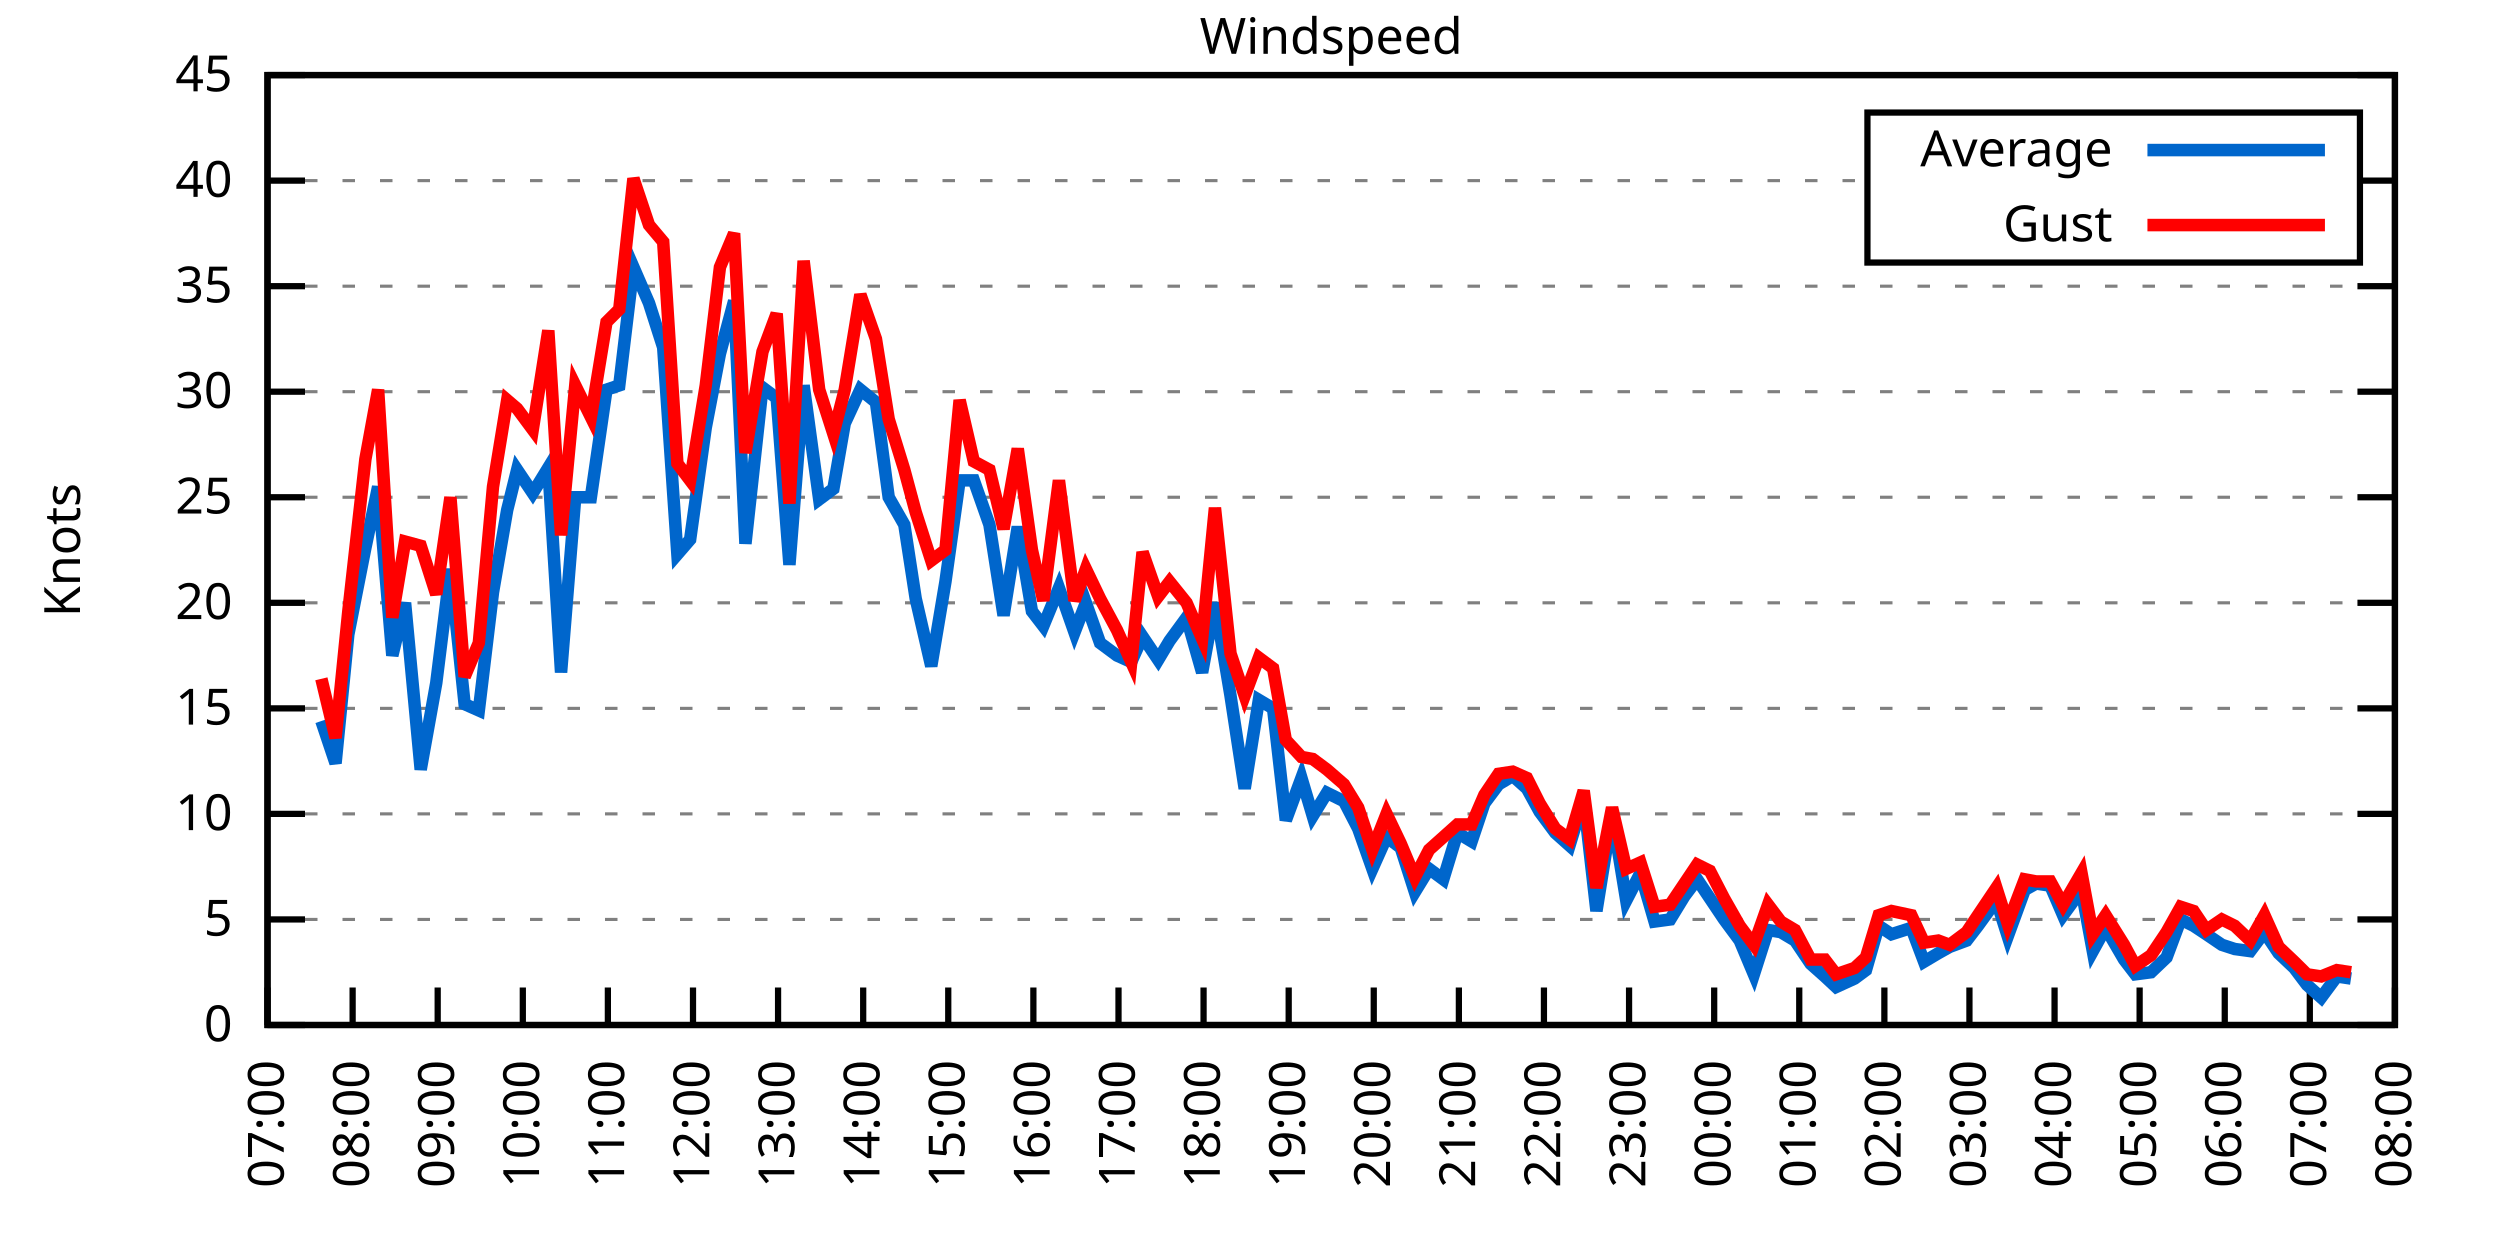
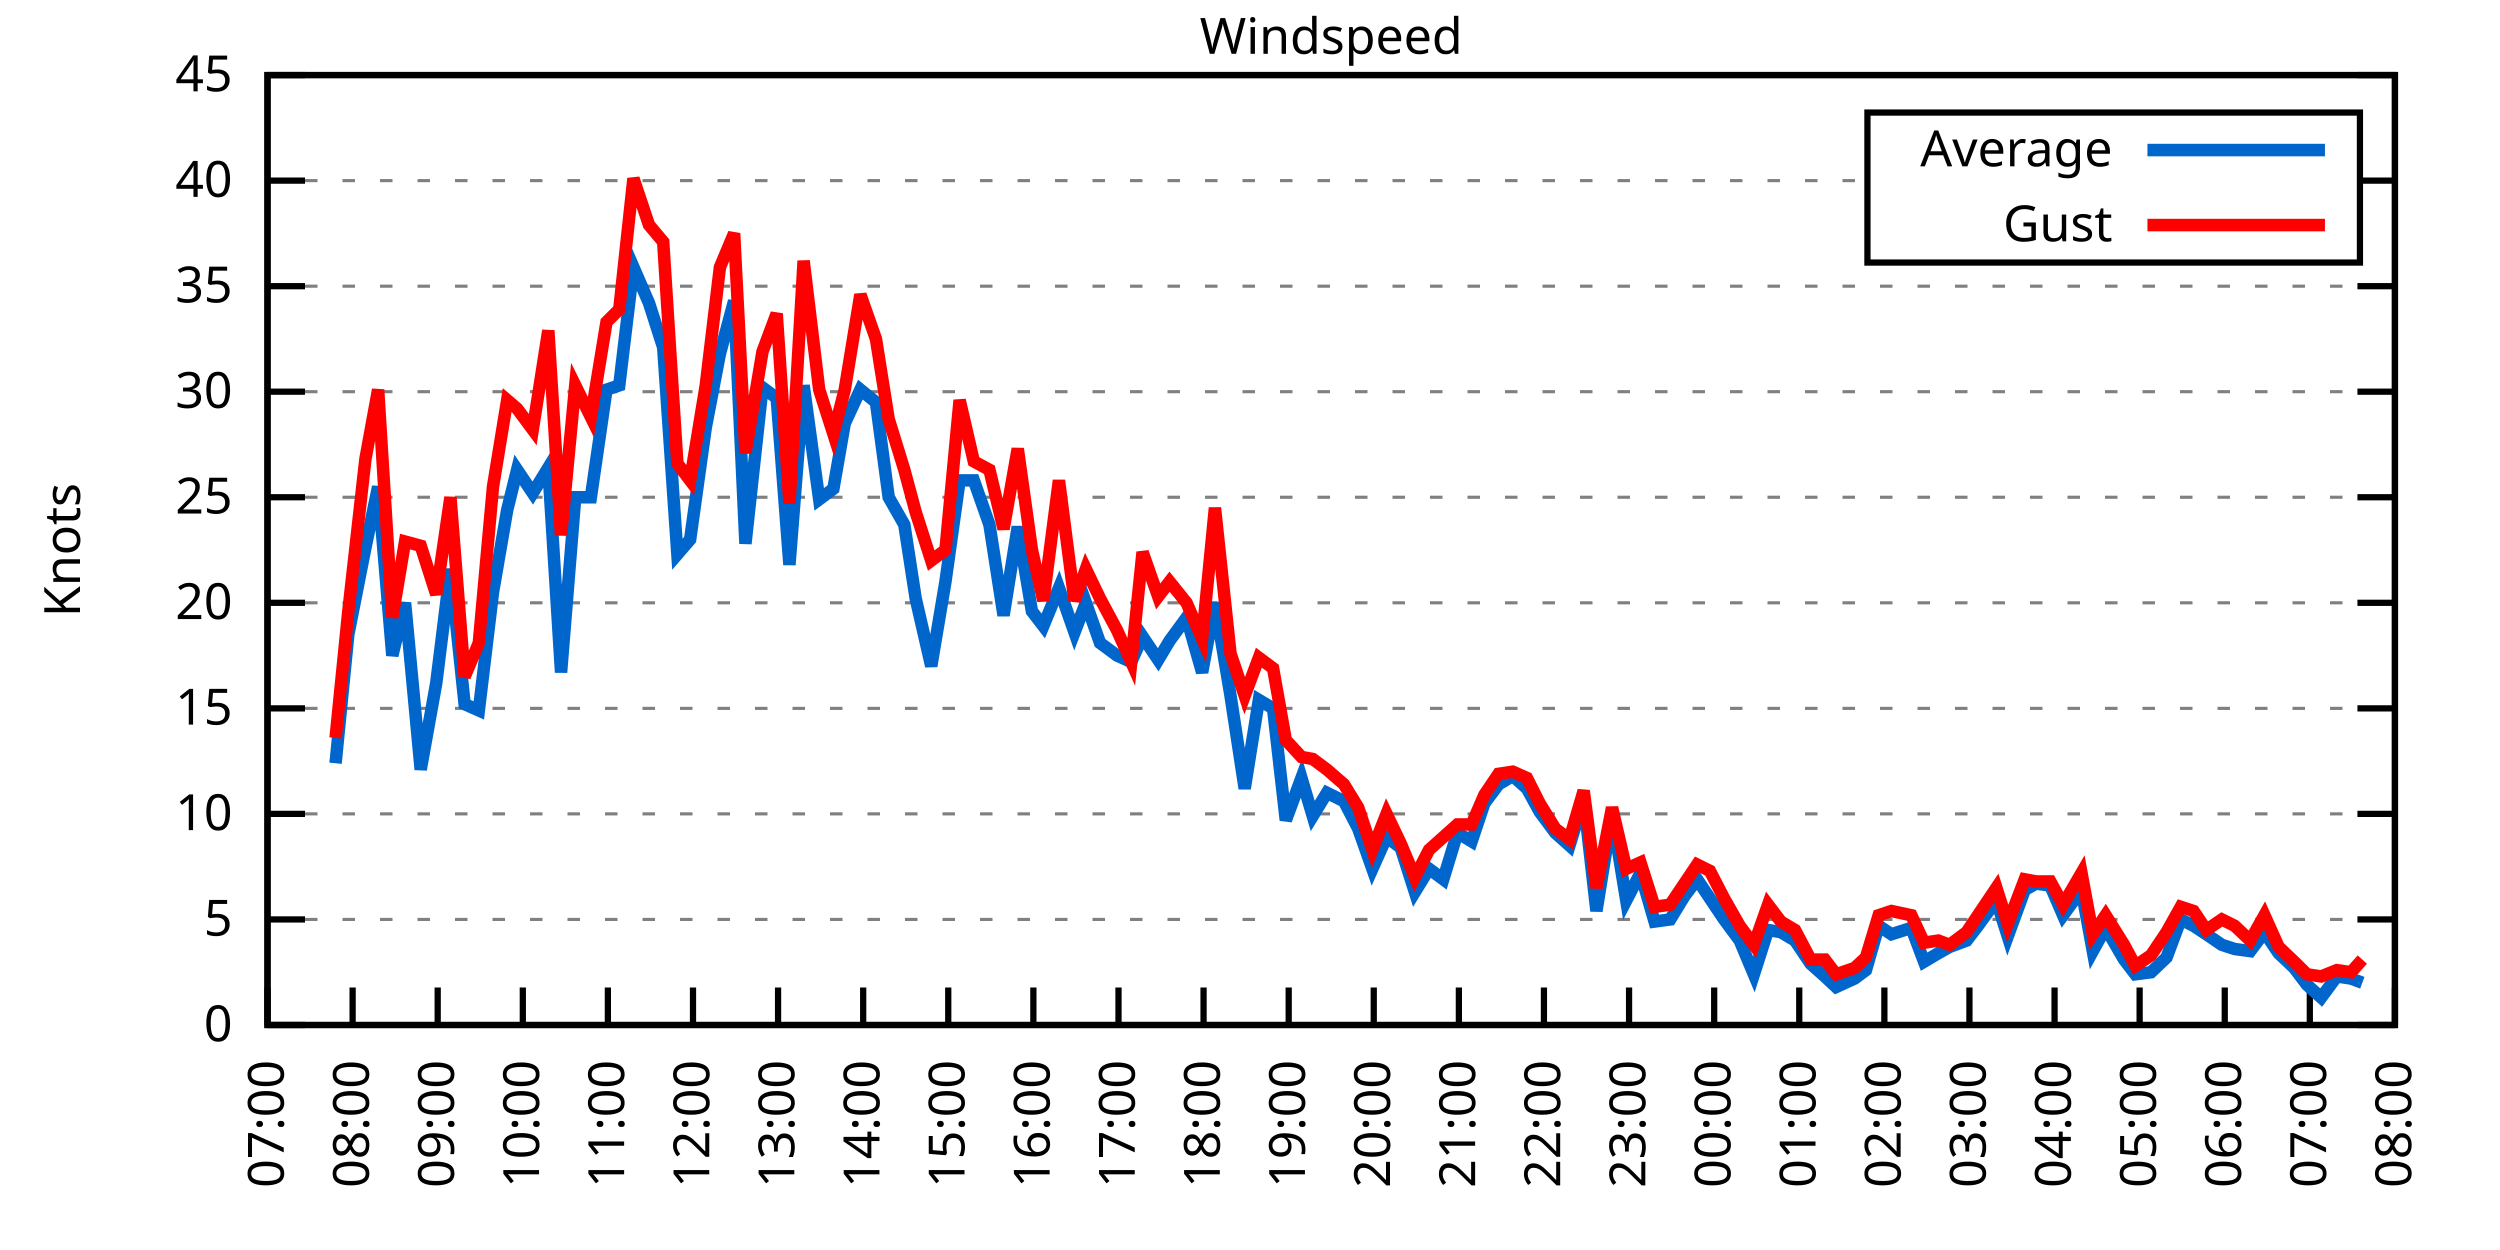
<svg xmlns="http://www.w3.org/2000/svg" xmlns:xlink="http://www.w3.org/1999/xlink" width="400" height="200" viewBox="0 0 400 200">
  <g id="gnuplot_canvas">
    <rect x="0" y="0" width="400" height="200" fill="none" />
    <defs>
      <circle id="gpDot" r="0.5" stroke-width="0.5" stroke="currentColor" />
      <path id="gpPt0" stroke-width="0.333" stroke="currentColor" d="M-1,0 h2 M0,-1 v2" />
      <path id="gpPt1" stroke-width="0.333" stroke="currentColor" d="M-1,-1 L1,1 M1,-1 L-1,1" />
      <path id="gpPt2" stroke-width="0.333" stroke="currentColor" d="M-1,0 L1,0 M0,-1 L0,1 M-1,-1 L1,1 M-1,1 L1,-1" />
      <rect id="gpPt3" stroke-width="0.333" stroke="currentColor" x="-1" y="-1" width="2" height="2" />
      <rect id="gpPt4" stroke-width="0.333" stroke="currentColor" fill="currentColor" x="-1" y="-1" width="2" height="2" />
      <circle id="gpPt5" stroke-width="0.333" stroke="currentColor" cx="0" cy="0" r="1" />
      <use xlink:href="#gpPt5" id="gpPt6" fill="currentColor" stroke="none" />
      <path id="gpPt7" stroke-width="0.333" stroke="currentColor" d="M0,-1.33 L-1.33,0.67 L1.33,0.67 z" />
      <use xlink:href="#gpPt7" id="gpPt8" fill="currentColor" stroke="none" />
      <use xlink:href="#gpPt7" id="gpPt9" stroke="currentColor" transform="rotate(180)" />
      <use xlink:href="#gpPt9" id="gpPt10" fill="currentColor" stroke="none" />
      <use xlink:href="#gpPt3" id="gpPt11" stroke="currentColor" transform="rotate(45)" />
      <use xlink:href="#gpPt11" id="gpPt12" fill="currentColor" stroke="none" />
      <path id="gpPt13" stroke-width="0.333" stroke="currentColor" d="M0,1.330 L1.265,0.411 L0.782,-1.067 L-0.782,-1.076 L-1.265,0.411 z" />
      <use xlink:href="#gpPt13" id="gpPt14" fill="currentColor" stroke="none" />
      <filter id="textbox" filterUnits="objectBoundingBox" x="0" y="0" height="1" width="1">
        <feFlood flood-color="white" flood-opacity="1" result="bgnd" />
        <feComposite in="SourceGraphic" in2="bgnd" operator="atop" />
      </filter>
      <filter id="greybox" filterUnits="objectBoundingBox" x="0" y="0" height="1" width="1">
        <feFlood flood-color="lightgrey" flood-opacity="1" result="grey" />
        <feComposite in="SourceGraphic" in2="grey" operator="atop" />
      </filter>
    </defs>
    <g fill="none" color="white" stroke="currentColor" stroke-width="1.00" stroke-linecap="butt" stroke-linejoin="miter">
</g>
    <g fill="none" color="black" stroke="currentColor" stroke-width="1.00" stroke-linecap="butt" stroke-linejoin="miter">
      <g stroke="none" shape-rendering="crispEdges">
        <polygon fill="rgb(255, 255, 255)" points="42.80,164.00 383.18,164.00 383.18,12.02 42.80,12.02 " />
      </g>
    </g>
    <g fill="none" color="black" stroke="currentColor" stroke-width="1.00" stroke-linecap="butt" stroke-linejoin="miter">
</g>
    <g fill="none" color="black" stroke="black" stroke-width="0.50" stroke-linecap="butt" stroke-linejoin="miter">
</g>
    <g fill="none" color="gray" stroke="currentColor" stroke-width="0.50" stroke-linecap="butt" stroke-linejoin="miter">
      <path stroke="gray" stroke-dasharray="2,4" class="gridline" d="M42.80,164.00 L383.19,164.00  " />
    </g>
    <g fill="none" color="gray" stroke="gray" stroke-width="1.00" stroke-linecap="butt" stroke-linejoin="miter">
</g>
    <g fill="none" color="black" stroke="currentColor" stroke-width="1.00" stroke-linecap="butt" stroke-linejoin="miter">
      <path stroke="black" d="M42.80,164.00 L48.80,164.00 M383.19,164.00 L377.19,164.00  " />
      <g transform="translate(37.20,166.60)" stroke="none" fill="black" font-family="Sans" font-size="8.00" text-anchor="end">
        <text>
          <tspan font-family="Sans"> 0</tspan>
        </text>
      </g>
    </g>
    <g fill="none" color="black" stroke="currentColor" stroke-width="1.00" stroke-linecap="butt" stroke-linejoin="miter">
</g>
    <g fill="none" color="black" stroke="black" stroke-width="0.50" stroke-linecap="butt" stroke-linejoin="miter">
</g>
    <g fill="none" color="gray" stroke="currentColor" stroke-width="0.50" stroke-linecap="butt" stroke-linejoin="miter">
      <path stroke="gray" stroke-dasharray="2,4" class="gridline" d="M42.80,147.11 L383.19,147.11  " />
    </g>
    <g fill="none" color="gray" stroke="gray" stroke-width="1.00" stroke-linecap="butt" stroke-linejoin="miter">
</g>
    <g fill="none" color="black" stroke="currentColor" stroke-width="1.00" stroke-linecap="butt" stroke-linejoin="miter">
      <path stroke="black" d="M42.80,147.11 L48.80,147.11 M383.19,147.11 L377.19,147.11  " />
      <g transform="translate(37.20,149.71)" stroke="none" fill="black" font-family="Sans" font-size="8.00" text-anchor="end">
        <text>
          <tspan font-family="Sans"> 5</tspan>
        </text>
      </g>
    </g>
    <g fill="none" color="black" stroke="currentColor" stroke-width="1.00" stroke-linecap="butt" stroke-linejoin="miter">
</g>
    <g fill="none" color="black" stroke="black" stroke-width="0.50" stroke-linecap="butt" stroke-linejoin="miter">
</g>
    <g fill="none" color="gray" stroke="currentColor" stroke-width="0.50" stroke-linecap="butt" stroke-linejoin="miter">
      <path stroke="gray" stroke-dasharray="2,4" class="gridline" d="M42.80,130.22 L383.19,130.22  " />
    </g>
    <g fill="none" color="gray" stroke="gray" stroke-width="1.00" stroke-linecap="butt" stroke-linejoin="miter">
</g>
    <g fill="none" color="black" stroke="currentColor" stroke-width="1.00" stroke-linecap="butt" stroke-linejoin="miter">
      <path stroke="black" d="M42.80,130.22 L48.80,130.22 M383.19,130.22 L377.19,130.22  " />
      <g transform="translate(37.20,132.82)" stroke="none" fill="black" font-family="Sans" font-size="8.00" text-anchor="end">
        <text>
          <tspan font-family="Sans"> 10</tspan>
        </text>
      </g>
    </g>
    <g fill="none" color="black" stroke="currentColor" stroke-width="1.00" stroke-linecap="butt" stroke-linejoin="miter">
</g>
    <g fill="none" color="black" stroke="black" stroke-width="0.50" stroke-linecap="butt" stroke-linejoin="miter">
</g>
    <g fill="none" color="gray" stroke="currentColor" stroke-width="0.50" stroke-linecap="butt" stroke-linejoin="miter">
      <path stroke="gray" stroke-dasharray="2,4" class="gridline" d="M42.80,113.34 L383.19,113.34  " />
    </g>
    <g fill="none" color="gray" stroke="gray" stroke-width="1.00" stroke-linecap="butt" stroke-linejoin="miter">
</g>
    <g fill="none" color="black" stroke="currentColor" stroke-width="1.00" stroke-linecap="butt" stroke-linejoin="miter">
      <path stroke="black" d="M42.80,113.34 L48.80,113.34 M383.19,113.34 L377.19,113.34  " />
      <g transform="translate(37.20,115.94)" stroke="none" fill="black" font-family="Sans" font-size="8.00" text-anchor="end">
        <text>
          <tspan font-family="Sans"> 15</tspan>
        </text>
      </g>
    </g>
    <g fill="none" color="black" stroke="currentColor" stroke-width="1.00" stroke-linecap="butt" stroke-linejoin="miter">
</g>
    <g fill="none" color="black" stroke="black" stroke-width="0.50" stroke-linecap="butt" stroke-linejoin="miter">
</g>
    <g fill="none" color="gray" stroke="currentColor" stroke-width="0.50" stroke-linecap="butt" stroke-linejoin="miter">
      <path stroke="gray" stroke-dasharray="2,4" class="gridline" d="M42.80,96.45 L383.19,96.45  " />
    </g>
    <g fill="none" color="gray" stroke="gray" stroke-width="1.00" stroke-linecap="butt" stroke-linejoin="miter">
</g>
    <g fill="none" color="black" stroke="currentColor" stroke-width="1.00" stroke-linecap="butt" stroke-linejoin="miter">
      <path stroke="black" d="M42.80,96.45 L48.80,96.45 M383.19,96.45 L377.19,96.45  " />
      <g transform="translate(37.20,99.05)" stroke="none" fill="black" font-family="Sans" font-size="8.00" text-anchor="end">
        <text>
          <tspan font-family="Sans"> 20</tspan>
        </text>
      </g>
    </g>
    <g fill="none" color="black" stroke="currentColor" stroke-width="1.00" stroke-linecap="butt" stroke-linejoin="miter">
</g>
    <g fill="none" color="black" stroke="black" stroke-width="0.50" stroke-linecap="butt" stroke-linejoin="miter">
</g>
    <g fill="none" color="gray" stroke="currentColor" stroke-width="0.50" stroke-linecap="butt" stroke-linejoin="miter">
      <path stroke="gray" stroke-dasharray="2,4" class="gridline" d="M42.80,79.56 L383.19,79.56  " />
    </g>
    <g fill="none" color="gray" stroke="gray" stroke-width="1.00" stroke-linecap="butt" stroke-linejoin="miter">
</g>
    <g fill="none" color="black" stroke="currentColor" stroke-width="1.00" stroke-linecap="butt" stroke-linejoin="miter">
      <path stroke="black" d="M42.80,79.56 L48.80,79.56 M383.19,79.56 L377.19,79.56  " />
      <g transform="translate(37.20,82.16)" stroke="none" fill="black" font-family="Sans" font-size="8.00" text-anchor="end">
        <text>
          <tspan font-family="Sans"> 25</tspan>
        </text>
      </g>
    </g>
    <g fill="none" color="black" stroke="currentColor" stroke-width="1.00" stroke-linecap="butt" stroke-linejoin="miter">
</g>
    <g fill="none" color="black" stroke="black" stroke-width="0.50" stroke-linecap="butt" stroke-linejoin="miter">
</g>
    <g fill="none" color="gray" stroke="currentColor" stroke-width="0.50" stroke-linecap="butt" stroke-linejoin="miter">
      <path stroke="gray" stroke-dasharray="2,4" class="gridline" d="M42.80,62.67 L383.19,62.67  " />
    </g>
    <g fill="none" color="gray" stroke="gray" stroke-width="1.00" stroke-linecap="butt" stroke-linejoin="miter">
</g>
    <g fill="none" color="black" stroke="currentColor" stroke-width="1.00" stroke-linecap="butt" stroke-linejoin="miter">
      <path stroke="black" d="M42.80,62.67 L48.80,62.67 M383.19,62.67 L377.19,62.67  " />
      <g transform="translate(37.20,65.27)" stroke="none" fill="black" font-family="Sans" font-size="8.00" text-anchor="end">
        <text>
          <tspan font-family="Sans"> 30</tspan>
        </text>
      </g>
    </g>
    <g fill="none" color="black" stroke="currentColor" stroke-width="1.00" stroke-linecap="butt" stroke-linejoin="miter">
</g>
    <g fill="none" color="black" stroke="black" stroke-width="0.50" stroke-linecap="butt" stroke-linejoin="miter">
</g>
    <g fill="none" color="gray" stroke="currentColor" stroke-width="0.50" stroke-linecap="butt" stroke-linejoin="miter">
      <path stroke="gray" stroke-dasharray="2,4" class="gridline" d="M42.80,45.79 L383.19,45.79  " />
    </g>
    <g fill="none" color="gray" stroke="gray" stroke-width="1.00" stroke-linecap="butt" stroke-linejoin="miter">
</g>
    <g fill="none" color="black" stroke="currentColor" stroke-width="1.00" stroke-linecap="butt" stroke-linejoin="miter">
      <path stroke="black" d="M42.80,45.79 L48.80,45.79 M383.19,45.79 L377.19,45.79  " />
      <g transform="translate(37.20,48.39)" stroke="none" fill="black" font-family="Sans" font-size="8.00" text-anchor="end">
        <text>
          <tspan font-family="Sans"> 35</tspan>
        </text>
      </g>
    </g>
    <g fill="none" color="black" stroke="currentColor" stroke-width="1.00" stroke-linecap="butt" stroke-linejoin="miter">
</g>
    <g fill="none" color="black" stroke="black" stroke-width="0.50" stroke-linecap="butt" stroke-linejoin="miter">
</g>
    <g fill="none" color="gray" stroke="currentColor" stroke-width="0.50" stroke-linecap="butt" stroke-linejoin="miter">
      <path stroke="gray" stroke-dasharray="2,4" class="gridline" d="M42.80,28.90 L298.79,28.90 M377.59,28.90 L383.19,28.90  " />
    </g>
    <g fill="none" color="gray" stroke="gray" stroke-width="1.00" stroke-linecap="butt" stroke-linejoin="miter">
</g>
    <g fill="none" color="black" stroke="currentColor" stroke-width="1.00" stroke-linecap="butt" stroke-linejoin="miter">
      <path stroke="black" d="M42.80,28.90 L48.80,28.90 M383.19,28.90 L377.19,28.90  " />
      <g transform="translate(37.20,31.50)" stroke="none" fill="black" font-family="Sans" font-size="8.00" text-anchor="end">
        <text>
          <tspan font-family="Sans"> 40</tspan>
        </text>
      </g>
    </g>
    <g fill="none" color="black" stroke="currentColor" stroke-width="1.00" stroke-linecap="butt" stroke-linejoin="miter">
</g>
    <g fill="none" color="black" stroke="black" stroke-width="0.50" stroke-linecap="butt" stroke-linejoin="miter">
</g>
    <g fill="none" color="gray" stroke="currentColor" stroke-width="0.50" stroke-linecap="butt" stroke-linejoin="miter">
      <path stroke="gray" stroke-dasharray="2,4" class="gridline" d="M42.80,12.01 L383.19,12.01  " />
    </g>
    <g fill="none" color="gray" stroke="gray" stroke-width="1.00" stroke-linecap="butt" stroke-linejoin="miter">
</g>
    <g fill="none" color="black" stroke="currentColor" stroke-width="1.00" stroke-linecap="butt" stroke-linejoin="miter">
      <path stroke="black" d="M42.80,12.01 L48.80,12.01 M383.19,12.01 L377.19,12.01  " />
      <g transform="translate(37.20,14.61)" stroke="none" fill="black" font-family="Sans" font-size="8.00" text-anchor="end">
        <text>
          <tspan font-family="Sans"> 45</tspan>
        </text>
      </g>
    </g>
    <g fill="none" color="black" stroke="currentColor" stroke-width="1.00" stroke-linecap="butt" stroke-linejoin="miter">
      <path stroke="black" d="M42.80,164.00 L42.80,158.00  " />
      <g transform="translate(45.40,169.60) rotate(270.00)" stroke="none" fill="black" font-family="Sans" font-size="8.00" text-anchor="end">
        <text>
          <tspan font-family="Sans">07:00</tspan>
        </text>
      </g>
    </g>
    <g fill="none" color="black" stroke="currentColor" stroke-width="1.00" stroke-linecap="butt" stroke-linejoin="miter">
      <path stroke="black" d="M56.42,164.00 L56.42,158.00  " />
      <g transform="translate(59.02,169.60) rotate(270.00)" stroke="none" fill="black" font-family="Sans" font-size="8.00" text-anchor="end">
        <text>
          <tspan font-family="Sans">08:00</tspan>
        </text>
      </g>
    </g>
    <g fill="none" color="black" stroke="currentColor" stroke-width="1.00" stroke-linecap="butt" stroke-linejoin="miter">
      <path stroke="black" d="M70.03,164.00 L70.03,158.00  " />
      <g transform="translate(72.63,169.60) rotate(270.00)" stroke="none" fill="black" font-family="Sans" font-size="8.00" text-anchor="end">
        <text>
          <tspan font-family="Sans">09:00</tspan>
        </text>
      </g>
    </g>
    <g fill="none" color="black" stroke="currentColor" stroke-width="1.00" stroke-linecap="butt" stroke-linejoin="miter">
      <path stroke="black" d="M83.65,164.00 L83.65,158.00  " />
      <g transform="translate(86.25,169.60) rotate(270.00)" stroke="none" fill="black" font-family="Sans" font-size="8.00" text-anchor="end">
        <text>
          <tspan font-family="Sans">10:00</tspan>
        </text>
      </g>
    </g>
    <g fill="none" color="black" stroke="currentColor" stroke-width="1.00" stroke-linecap="butt" stroke-linejoin="miter">
      <path stroke="black" d="M97.26,164.00 L97.26,158.00  " />
      <g transform="translate(99.86,169.60) rotate(270.00)" stroke="none" fill="black" font-family="Sans" font-size="8.00" text-anchor="end">
        <text>
          <tspan font-family="Sans">11:00</tspan>
        </text>
      </g>
    </g>
    <g fill="none" color="black" stroke="currentColor" stroke-width="1.00" stroke-linecap="butt" stroke-linejoin="miter">
      <path stroke="black" d="M110.88,164.00 L110.88,158.00  " />
      <g transform="translate(113.48,169.60) rotate(270.00)" stroke="none" fill="black" font-family="Sans" font-size="8.00" text-anchor="end">
        <text>
          <tspan font-family="Sans">12:00</tspan>
        </text>
      </g>
    </g>
    <g fill="none" color="black" stroke="currentColor" stroke-width="1.00" stroke-linecap="butt" stroke-linejoin="miter">
      <path stroke="black" d="M124.49,164.00 L124.49,158.00  " />
      <g transform="translate(127.09,169.60) rotate(270.00)" stroke="none" fill="black" font-family="Sans" font-size="8.00" text-anchor="end">
        <text>
          <tspan font-family="Sans">13:00</tspan>
        </text>
      </g>
    </g>
    <g fill="none" color="black" stroke="currentColor" stroke-width="1.00" stroke-linecap="butt" stroke-linejoin="miter">
      <path stroke="black" d="M138.11,164.00 L138.11,158.00  " />
      <g transform="translate(140.71,169.60) rotate(270.00)" stroke="none" fill="black" font-family="Sans" font-size="8.00" text-anchor="end">
        <text>
          <tspan font-family="Sans">14:00</tspan>
        </text>
      </g>
    </g>
    <g fill="none" color="black" stroke="currentColor" stroke-width="1.00" stroke-linecap="butt" stroke-linejoin="miter">
      <path stroke="black" d="M151.72,164.00 L151.72,158.00  " />
      <g transform="translate(154.32,169.60) rotate(270.00)" stroke="none" fill="black" font-family="Sans" font-size="8.00" text-anchor="end">
        <text>
          <tspan font-family="Sans">15:00</tspan>
        </text>
      </g>
    </g>
    <g fill="none" color="black" stroke="currentColor" stroke-width="1.00" stroke-linecap="butt" stroke-linejoin="miter">
      <path stroke="black" d="M165.34,164.00 L165.34,158.00  " />
      <g transform="translate(167.94,169.60) rotate(270.00)" stroke="none" fill="black" font-family="Sans" font-size="8.00" text-anchor="end">
        <text>
          <tspan font-family="Sans">16:00</tspan>
        </text>
      </g>
    </g>
    <g fill="none" color="black" stroke="currentColor" stroke-width="1.00" stroke-linecap="butt" stroke-linejoin="miter">
      <path stroke="black" d="M178.96,164.00 L178.96,158.00  " />
      <g transform="translate(181.56,169.60) rotate(270.00)" stroke="none" fill="black" font-family="Sans" font-size="8.00" text-anchor="end">
        <text>
          <tspan font-family="Sans">17:00</tspan>
        </text>
      </g>
    </g>
    <g fill="none" color="black" stroke="currentColor" stroke-width="1.00" stroke-linecap="butt" stroke-linejoin="miter">
      <path stroke="black" d="M192.57,164.00 L192.57,158.00  " />
      <g transform="translate(195.17,169.60) rotate(270.00)" stroke="none" fill="black" font-family="Sans" font-size="8.00" text-anchor="end">
        <text>
          <tspan font-family="Sans">18:00</tspan>
        </text>
      </g>
    </g>
    <g fill="none" color="black" stroke="currentColor" stroke-width="1.00" stroke-linecap="butt" stroke-linejoin="miter">
      <path stroke="black" d="M206.19,164.00 L206.19,158.00  " />
      <g transform="translate(208.79,169.60) rotate(270.00)" stroke="none" fill="black" font-family="Sans" font-size="8.00" text-anchor="end">
        <text>
          <tspan font-family="Sans">19:00</tspan>
        </text>
      </g>
    </g>
    <g fill="none" color="black" stroke="currentColor" stroke-width="1.00" stroke-linecap="butt" stroke-linejoin="miter">
      <path stroke="black" d="M219.80,164.00 L219.80,158.00  " />
      <g transform="translate(222.40,169.60) rotate(270.00)" stroke="none" fill="black" font-family="Sans" font-size="8.00" text-anchor="end">
        <text>
          <tspan font-family="Sans">20:00</tspan>
        </text>
      </g>
    </g>
    <g fill="none" color="black" stroke="currentColor" stroke-width="1.00" stroke-linecap="butt" stroke-linejoin="miter">
      <path stroke="black" d="M233.42,164.00 L233.42,158.00  " />
      <g transform="translate(236.02,169.60) rotate(270.00)" stroke="none" fill="black" font-family="Sans" font-size="8.00" text-anchor="end">
        <text>
          <tspan font-family="Sans">21:00</tspan>
        </text>
      </g>
    </g>
    <g fill="none" color="black" stroke="currentColor" stroke-width="1.00" stroke-linecap="butt" stroke-linejoin="miter">
      <path stroke="black" d="M247.03,164.00 L247.03,158.00  " />
      <g transform="translate(249.63,169.60) rotate(270.00)" stroke="none" fill="black" font-family="Sans" font-size="8.00" text-anchor="end">
        <text>
          <tspan font-family="Sans">22:00</tspan>
        </text>
      </g>
    </g>
    <g fill="none" color="black" stroke="currentColor" stroke-width="1.00" stroke-linecap="butt" stroke-linejoin="miter">
      <path stroke="black" d="M260.65,164.00 L260.65,158.00  " />
      <g transform="translate(263.25,169.60) rotate(270.00)" stroke="none" fill="black" font-family="Sans" font-size="8.00" text-anchor="end">
        <text>
          <tspan font-family="Sans">23:00</tspan>
        </text>
      </g>
    </g>
    <g fill="none" color="black" stroke="currentColor" stroke-width="1.00" stroke-linecap="butt" stroke-linejoin="miter">
      <path stroke="black" d="M274.27,164.00 L274.27,158.00  " />
      <g transform="translate(276.87,169.60) rotate(270.00)" stroke="none" fill="black" font-family="Sans" font-size="8.00" text-anchor="end">
        <text>
          <tspan font-family="Sans">00:00</tspan>
        </text>
      </g>
    </g>
    <g fill="none" color="black" stroke="currentColor" stroke-width="1.00" stroke-linecap="butt" stroke-linejoin="miter">
      <path stroke="black" d="M287.88,164.00 L287.88,158.00  " />
      <g transform="translate(290.48,169.60) rotate(270.00)" stroke="none" fill="black" font-family="Sans" font-size="8.00" text-anchor="end">
        <text>
          <tspan font-family="Sans">01:00</tspan>
        </text>
      </g>
    </g>
    <g fill="none" color="black" stroke="currentColor" stroke-width="1.00" stroke-linecap="butt" stroke-linejoin="miter">
      <path stroke="black" d="M301.50,164.00 L301.50,158.00  " />
      <g transform="translate(304.10,169.60) rotate(270.00)" stroke="none" fill="black" font-family="Sans" font-size="8.00" text-anchor="end">
        <text>
          <tspan font-family="Sans">02:00</tspan>
        </text>
      </g>
    </g>
    <g fill="none" color="black" stroke="currentColor" stroke-width="1.00" stroke-linecap="butt" stroke-linejoin="miter">
      <path stroke="black" d="M315.11,164.00 L315.11,158.00  " />
      <g transform="translate(317.71,169.60) rotate(270.00)" stroke="none" fill="black" font-family="Sans" font-size="8.00" text-anchor="end">
        <text>
          <tspan font-family="Sans">03:00</tspan>
        </text>
      </g>
    </g>
    <g fill="none" color="black" stroke="currentColor" stroke-width="1.00" stroke-linecap="butt" stroke-linejoin="miter">
      <path stroke="black" d="M328.73,164.00 L328.73,158.00  " />
      <g transform="translate(331.33,169.60) rotate(270.00)" stroke="none" fill="black" font-family="Sans" font-size="8.00" text-anchor="end">
        <text>
          <tspan font-family="Sans">04:00</tspan>
        </text>
      </g>
    </g>
    <g fill="none" color="black" stroke="currentColor" stroke-width="1.00" stroke-linecap="butt" stroke-linejoin="miter">
      <path stroke="black" d="M342.34,164.00 L342.34,158.00  " />
      <g transform="translate(344.94,169.60) rotate(270.00)" stroke="none" fill="black" font-family="Sans" font-size="8.00" text-anchor="end">
        <text>
          <tspan font-family="Sans">05:00</tspan>
        </text>
      </g>
    </g>
    <g fill="none" color="black" stroke="currentColor" stroke-width="1.00" stroke-linecap="butt" stroke-linejoin="miter">
      <path stroke="black" d="M355.96,164.00 L355.96,158.00  " />
      <g transform="translate(358.56,169.60) rotate(270.00)" stroke="none" fill="black" font-family="Sans" font-size="8.00" text-anchor="end">
        <text>
          <tspan font-family="Sans">06:00</tspan>
        </text>
      </g>
    </g>
    <g fill="none" color="black" stroke="currentColor" stroke-width="1.00" stroke-linecap="butt" stroke-linejoin="miter">
      <path stroke="black" d="M369.57,164.00 L369.57,158.00  " />
      <g transform="translate(372.17,169.60) rotate(270.00)" stroke="none" fill="black" font-family="Sans" font-size="8.00" text-anchor="end">
        <text>
          <tspan font-family="Sans">07:00</tspan>
        </text>
      </g>
    </g>
    <g fill="none" color="black" stroke="currentColor" stroke-width="1.00" stroke-linecap="butt" stroke-linejoin="miter">
      <path stroke="black" d="M383.19,164.00 L383.19,158.00  " />
      <g transform="translate(385.79,169.60) rotate(270.00)" stroke="none" fill="black" font-family="Sans" font-size="8.00" text-anchor="end">
        <text>
          <tspan font-family="Sans">08:00</tspan>
        </text>
      </g>
    </g>
    <g fill="none" color="black" stroke="currentColor" stroke-width="1.00" stroke-linecap="butt" stroke-linejoin="miter">
</g>
    <g fill="none" color="black" stroke="currentColor" stroke-width="1.00" stroke-linecap="butt" stroke-linejoin="miter">
      <path stroke="black" d="M42.80,12.01 L42.80,164.00 L383.19,164.00 L383.19,12.01 L42.80,12.01 Z  " />
    </g>
    <g fill="none" color="black" stroke="currentColor" stroke-width="1.00" stroke-linecap="butt" stroke-linejoin="miter">
</g>
    <g fill="none" color="black" stroke="currentColor" stroke-width="1.00" stroke-linecap="butt" stroke-linejoin="miter">
      <path stroke="black" d="M298.79,42.01 L298.79,18.01 L377.59,18.01 L377.59,42.01 L298.79,42.01 Z  " />
    </g>
    <g id="Windspeed_plot_1">
      <g fill="none" color="white" stroke="black" stroke-width="2.00" stroke-linecap="butt" stroke-linejoin="miter">
</g>
      <g fill="none" color="black" stroke="currentColor" stroke-width="2.00" stroke-linecap="butt" stroke-linejoin="miter">
        <g transform="translate(337.99,26.61)" stroke="none" fill="black" font-family="Sans" font-size="8.00" text-anchor="end">
          <text>
            <tspan font-family="Sans">Average</tspan>
          </text>
        </g>
      </g>
      <g fill="none" color="black" stroke="currentColor" stroke-width="2.00" stroke-linecap="butt" stroke-linejoin="miter">
-         <path stroke="rgb(  0, 102, 204)" d="M343.59,24.01 L371.99,24.01 M51.42,115.36 L53.69,122.12 L55.73,101.52 L58.46,87.67 L60.50,77.87 L62.77,104.89   L64.81,96.45 L67.31,123.13 L69.80,109.28 L72.07,91.04 L74.34,112.66 L76.61,113.67 L78.88,94.76 L81.15,81.59   L82.74,75.17 L85.24,78.89 L87.73,74.83 L89.77,107.59 L92.04,79.56 L94.54,79.56 L97.04,62.34 L99.08,61.66   L101.35,42.75 L103.84,48.49 L106.11,55.58 L108.38,88.68 L110.42,86.32 L112.92,68.42 L115.19,56.59 L117.46,48.15   L119.27,86.99 L122.00,62.00 L124.27,63.69 L126.31,90.37 L128.58,61.66 L131.07,79.90 L133.34,78.21 L135.16,67.74   L137.66,62.34 L140.15,64.36 L142.19,79.56 L144.69,83.95 L146.51,95.77 L149.00,106.58 L151.27,93.07 L153.54,76.86   L155.81,76.86 L158.31,83.95 L160.57,98.48 L162.84,84.29 L165.11,97.80 L166.93,100.16 L169.43,94.08 L171.92,101.18   L173.74,96.45 L176.01,102.87 L178.73,104.89 L181.00,105.91 L182.81,101.85 L185.31,105.57 L187.13,102.53 L189.85,98.81   L192.34,107.59 L194.39,96.45 L196.88,111.31 L199.15,126.17 L201.42,111.99 L203.69,113.34 L205.73,131.24 L208.23,124.48   L210.04,130.56 L212.31,126.85 L215.04,128.20 L217.31,132.59 L219.58,139.01 L221.85,133.94 L224.11,135.63 L226.38,142.72   L228.65,139.01 L230.92,140.69 L233.19,133.26 L235.46,134.62 L237.50,128.54 L239.77,125.50 L242.04,124.14 L244.31,126.17   L246.35,129.89 L248.85,133.26 L251.12,135.29 L253.39,127.86 L255.43,145.76 L257.93,130.22 L260.20,144.07 L262.47,139.68   L264.73,147.45 L267.23,147.11 L269.50,143.40 L271.54,140.69 L273.58,143.73 L275.85,147.11 L278.35,150.49 L280.62,155.89   L282.89,148.80 L284.93,149.14 L287.20,150.49 L289.70,154.21 L291.97,156.23 L293.78,157.92 L296.73,156.57 L298.55,155.22   L300.59,148.13 L302.63,149.48 L305.81,148.46 L307.85,153.87 L310.12,152.52 L311.94,151.50 L314.66,150.49 L316.47,148.13   L319.42,144.07 L321.24,149.81 L323.96,142.38 L325.78,141.37 L328.05,141.71 L330.09,146.44 L333.04,142.38 L334.85,152.18   L336.90,148.46 L339.85,153.53 L341.66,155.89 L344.16,155.56 L346.65,153.19 L348.92,147.11 L350.97,148.13 L353.01,149.48   L355.50,151.17 L357.55,151.84 L360.04,152.18 L362.31,149.14 L364.58,152.52 L367.08,154.88 L369.12,157.58 L371.39,159.61   L373.89,156.23 L376.16,156.57  " />
+         <path stroke="rgb(  0, 102, 204)" d="M343.59,24.01 L371.99,24.01 M53.69,122.12 L55.73,101.52 L58.46,87.67 L60.50,77.87 L62.77,104.89 L64.81,96.45   L67.31,123.13 L69.80,109.28 L72.07,91.04 L74.34,112.66 L76.61,113.67 L78.88,94.76 L81.15,81.59 L82.74,75.17   L85.24,78.89 L87.73,74.83 L89.77,107.59 L92.04,79.56 L94.54,79.56 L97.04,62.34 L99.08,61.66 L101.35,42.75   L103.84,48.49 L106.11,55.58 L108.38,88.68 L110.42,86.32 L112.92,68.42 L115.19,56.59 L117.46,48.15 L119.27,86.99   L122.00,62.00 L124.27,63.69 L126.31,90.37 L128.58,61.66 L131.07,79.90 L133.34,78.21 L135.16,67.74 L137.66,62.34   L140.15,64.36 L142.19,79.56 L144.69,83.95 L146.51,95.77 L149.00,106.58 L151.27,93.07 L153.54,76.86 L155.81,76.86   L158.31,83.95 L160.57,98.48 L162.84,84.29 L165.11,97.80 L166.93,100.16 L169.43,94.08 L171.92,101.18 L173.74,96.45   L176.01,102.87 L178.73,104.89 L181.00,105.91 L182.81,101.85 L185.31,105.57 L187.13,102.53 L189.85,98.81 L192.34,107.59   L194.39,96.45 L196.88,111.31 L199.15,126.17 L201.42,111.99 L203.69,113.34 L205.73,131.24 L208.23,124.48 L210.04,130.56   L212.31,126.85 L215.04,128.20 L217.31,132.59 L219.58,139.01 L221.85,133.94 L224.11,135.63 L226.38,142.72 L228.65,139.01   L230.92,140.69 L233.19,133.26 L235.46,134.62 L237.50,128.54 L239.77,125.50 L242.04,124.14 L244.31,126.17 L246.35,129.89   L248.85,133.26 L251.12,135.29 L253.39,127.86 L255.43,145.76 L257.93,130.22 L260.20,144.07 L262.47,139.68 L264.73,147.45   L267.23,147.11 L269.50,143.40 L271.54,140.69 L273.58,143.73 L275.85,147.11 L278.35,150.49 L280.62,155.89 L282.89,148.80   L284.93,149.14 L287.20,150.49 L289.70,154.21 L291.97,156.23 L293.78,157.92 L296.73,156.57 L298.55,155.22 L300.59,148.13   L302.63,149.48 L305.81,148.46 L307.85,153.87 L310.12,152.52 L311.94,151.50 L314.66,150.49 L316.47,148.13 L319.42,144.07   L321.24,149.81 L323.96,142.38 L325.78,141.37 L328.05,141.71 L330.09,146.44 L333.04,142.38 L334.85,152.18 L336.90,148.46   L339.85,153.53 L341.66,155.89 L344.16,155.56 L346.65,153.19 L348.92,147.11 L350.97,148.13 L353.01,149.48 L355.50,151.17   L357.55,151.84 L360.04,152.18 L362.31,149.14 L364.58,152.52 L367.08,154.88 L369.12,157.58 L371.39,159.61 L373.89,156.23   L376.16,156.57 L377.97,157.24  " />
      </g>
    </g>
    <g id="Windspeed_plot_2">
      <g fill="none" color="black" stroke="currentColor" stroke-width="2.00" stroke-linecap="butt" stroke-linejoin="miter">
        <g transform="translate(337.99,38.61)" stroke="none" fill="black" font-family="Sans" font-size="8.00" text-anchor="end">
          <text>
            <tspan font-family="Sans">Gust</tspan>
          </text>
        </g>
      </g>
      <g fill="none" color="black" stroke="currentColor" stroke-width="2.00" stroke-linecap="butt" stroke-linejoin="miter">
-         <path stroke="rgb(255,   0,   0)" d="M343.59,36.01 L371.99,36.01 M51.42,108.61 L53.69,118.07 L55.73,97.80 L58.46,73.48 L60.50,62.34 L62.77,98.81   L64.81,86.65 L67.31,87.33 L69.80,95.10 L72.07,79.56 L74.34,108.27 L76.61,102.87 L78.88,77.87 L81.15,64.02   L82.74,65.38 L85.24,68.75 L87.73,52.88 L89.77,85.64 L92.04,61.66 L94.54,66.73 L97.04,51.53 L99.08,49.50   L101.35,28.56 L103.84,35.99 L106.11,38.69 L108.38,74.16 L110.42,76.86 L112.92,61.66 L115.19,42.75 L117.46,37.34   L119.27,72.47 L122.00,56.26 L124.27,50.18 L126.31,80.57 L128.58,41.73 L131.07,62.34 L133.34,69.43 L135.16,62.34   L137.66,47.14 L140.15,54.23 L142.19,67.06 L144.69,75.17 L146.51,81.93 L149.00,89.69 L151.27,88.00 L153.54,64.02   L155.81,73.82 L158.31,75.17 L160.57,84.63 L162.84,71.79 L165.11,88.00 L166.93,96.11 L169.43,76.86 L171.92,96.11   L173.74,91.04 L176.01,95.77 L178.73,100.84 L181.00,105.91 L182.81,88.34 L185.31,95.44 L187.13,93.07 L189.85,96.45   L192.34,102.19 L194.39,81.25 L196.88,104.56 L199.15,111.31 L201.42,105.23 L203.69,106.92 L205.73,118.40 L208.23,121.11   L210.04,121.44 L212.31,123.13 L215.04,125.50 L217.31,129.21 L219.58,135.97 L221.85,130.22 L224.11,134.95 L226.38,140.36   L228.65,135.97 L230.92,133.94 L233.19,131.91 L235.46,131.91 L237.50,127.18 L239.77,123.81 L242.04,123.47 L244.31,124.48   L246.35,128.54 L248.85,132.59 L251.12,134.28 L253.39,126.51 L255.43,142.05 L257.93,129.21 L260.20,139.01 L262.47,137.99   L264.73,145.09 L267.23,144.75 L269.50,141.37 L271.54,138.33 L273.58,139.34 L275.85,143.73 L278.35,148.13 L280.62,151.17   L282.89,144.75 L284.93,147.45 L287.20,148.80 L289.70,153.53 L291.97,153.53 L293.78,155.89 L296.73,154.88 L298.55,153.19   L300.59,146.44 L302.63,145.76 L305.81,146.44 L307.85,150.83 L310.12,150.49 L311.94,151.17 L314.66,149.14 L316.47,146.44   L319.42,142.05 L321.24,147.79 L323.96,140.69 L325.78,141.03 L328.05,141.03 L330.09,144.75 L333.04,139.68 L334.85,149.48   L336.90,146.44 L339.85,151.17 L341.66,154.54 L344.16,152.85 L346.65,149.14 L348.92,145.09 L350.97,145.76 L353.01,148.80   L355.50,147.11 L357.55,148.13 L360.04,150.49 L362.31,146.44 L364.58,151.50 L367.08,153.87 L369.12,155.89 L371.39,156.23   L373.89,155.22 L376.16,155.56  " />
+         <path stroke="rgb(255,   0,   0)" d="M343.59,36.01 L371.99,36.01 M53.69,118.07 L55.73,97.80 L58.46,73.48 L60.50,62.34 L62.77,98.81 L64.81,86.65   L67.31,87.33 L69.80,95.10 L72.07,79.56 L74.34,108.27 L76.61,102.87 L78.88,77.87 L81.15,64.02 L82.74,65.38   L85.24,68.75 L87.73,52.88 L89.77,85.64 L92.04,61.66 L94.54,66.73 L97.04,51.53 L99.08,49.50 L101.35,28.56   L103.84,35.99 L106.11,38.69 L108.38,74.16 L110.42,76.86 L112.92,61.66 L115.19,42.75 L117.46,37.34 L119.27,72.47   L122.00,56.26 L124.27,50.18 L126.31,80.57 L128.58,41.73 L131.07,62.34 L133.34,69.43 L135.16,62.34 L137.66,47.14   L140.15,54.23 L142.19,67.06 L144.69,75.17 L146.51,81.93 L149.00,89.69 L151.27,88.00 L153.54,64.02 L155.81,73.82   L158.31,75.17 L160.57,84.63 L162.84,71.79 L165.11,88.00 L166.93,96.11 L169.43,76.86 L171.92,96.11 L173.74,91.04   L176.01,95.77 L178.73,100.84 L181.00,105.91 L182.81,88.34 L185.31,95.44 L187.13,93.07 L189.85,96.45 L192.34,102.19   L194.39,81.25 L196.88,104.56 L199.15,111.31 L201.42,105.23 L203.69,106.92 L205.73,118.40 L208.23,121.11 L210.04,121.44   L212.31,123.13 L215.04,125.50 L217.31,129.21 L219.58,135.97 L221.85,130.22 L224.11,134.95 L226.38,140.36 L228.65,135.97   L230.92,133.94 L233.19,131.91 L235.46,131.91 L237.50,127.18 L239.77,123.81 L242.04,123.47 L244.31,124.48 L246.35,128.54   L248.85,132.59 L251.12,134.28 L253.39,126.51 L255.43,142.05 L257.93,129.21 L260.20,139.01 L262.47,137.99 L264.73,145.09   L267.23,144.75 L269.50,141.37 L271.54,138.33 L273.58,139.34 L275.85,143.73 L278.35,148.13 L280.62,151.17 L282.89,144.75   L284.93,147.45 L287.20,148.80 L289.70,153.53 L291.97,153.53 L293.78,155.89 L296.73,154.88 L298.55,153.19 L300.59,146.44   L302.63,145.76 L305.81,146.44 L307.85,150.83 L310.12,150.49 L311.94,151.17 L314.66,149.14 L316.47,146.44 L319.42,142.05   L321.24,147.79 L323.96,140.69 L325.78,141.03 L328.05,141.03 L330.09,144.75 L333.04,139.68 L334.85,149.48 L336.90,146.44   L339.85,151.17 L341.66,154.54 L344.16,152.85 L346.65,149.14 L348.92,145.09 L350.97,145.76 L353.01,148.80 L355.50,147.11   L357.55,148.13 L360.04,150.49 L362.31,146.44 L364.58,151.50 L367.08,153.87 L369.12,155.89 L371.39,156.23 L373.89,155.22   L376.16,155.56 L377.97,153.53  " />
      </g>
    </g>
    <g fill="none" color="black" stroke="currentColor" stroke-width="2.00" stroke-linecap="butt" stroke-linejoin="miter">
</g>
    <g fill="none" color="black" stroke="black" stroke-width="1.00" stroke-linecap="butt" stroke-linejoin="miter">
</g>
    <g fill="none" color="black" stroke="currentColor" stroke-width="1.00" stroke-linecap="butt" stroke-linejoin="miter">
      <path stroke="black" d="M42.80,12.01 L42.80,164.00 L383.19,164.00 L383.19,12.01 L42.80,12.01 Z  " />
      <g transform="translate(12.80,88.01) rotate(270.00)" stroke="none" fill="black" font-family="Sans" font-size="8.00" text-anchor="middle">
        <text>
          <tspan font-family="Sans">Knots</tspan>
        </text>
      </g>
    </g>
    <g fill="none" color="black" stroke="currentColor" stroke-width="1.00" stroke-linecap="butt" stroke-linejoin="miter">
</g>
    <g fill="none" color="black" stroke="currentColor" stroke-width="1.00" stroke-linecap="butt" stroke-linejoin="miter">
      <g transform="translate(212.99,8.61)" stroke="none" fill="black" font-family="Sans" font-size="8.00" text-anchor="middle">
        <text>
          <tspan font-family="Sans">Windspeed</tspan>
        </text>
      </g>
    </g>
    <g fill="none" color="black" stroke="currentColor" stroke-width="1.00" stroke-linecap="butt" stroke-linejoin="miter">
</g>
  </g>
</svg>
